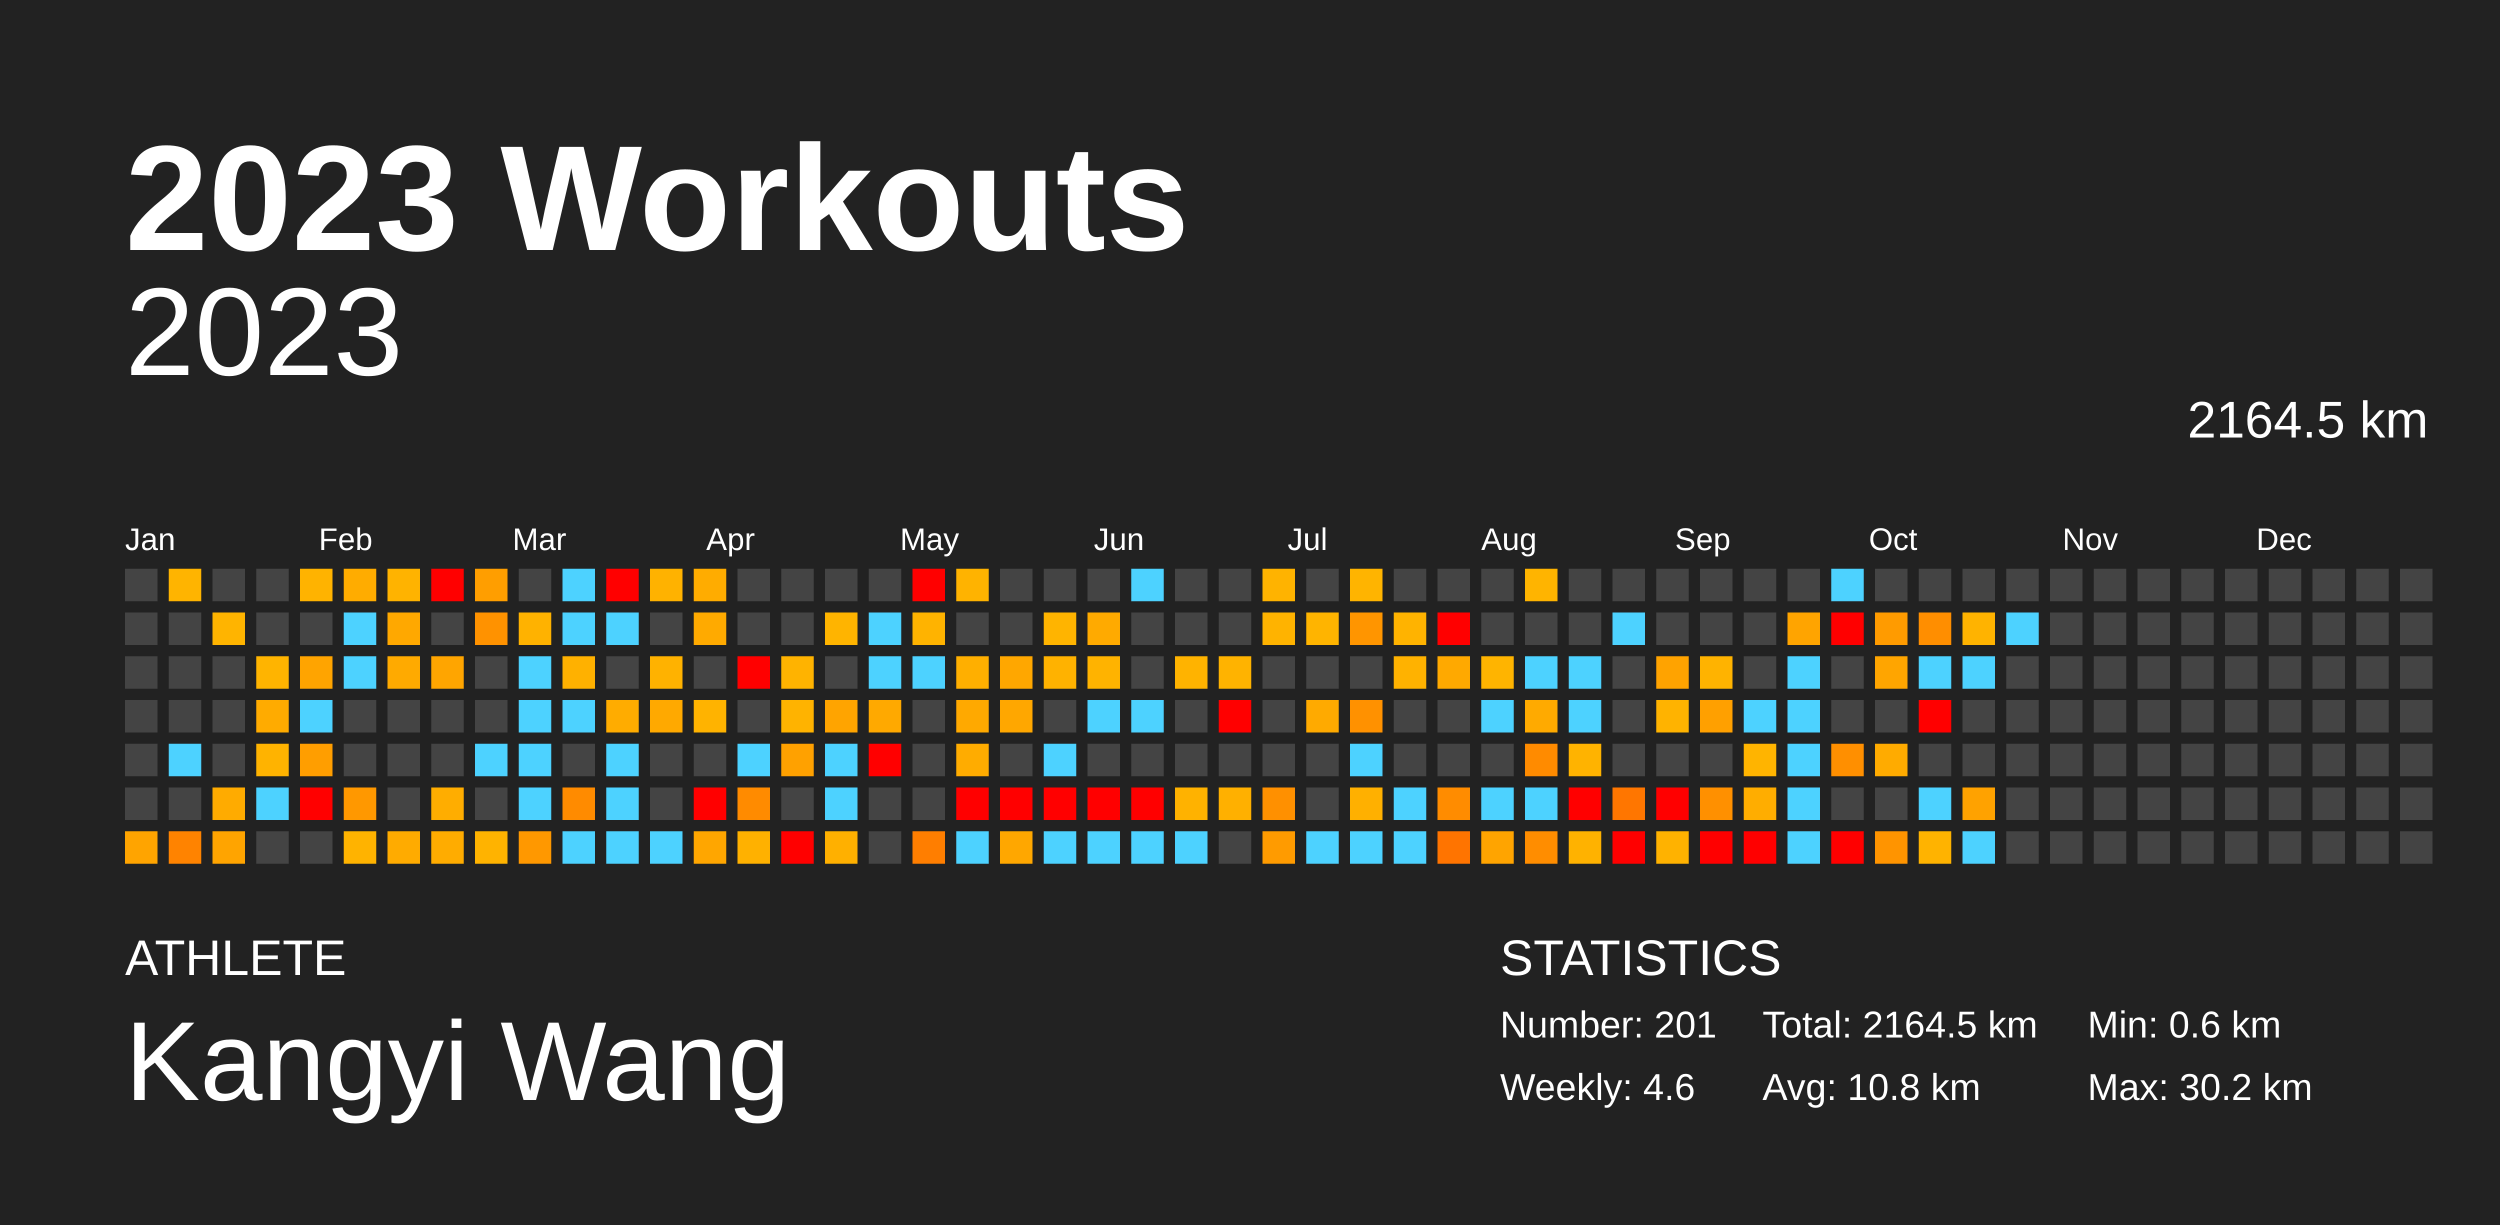
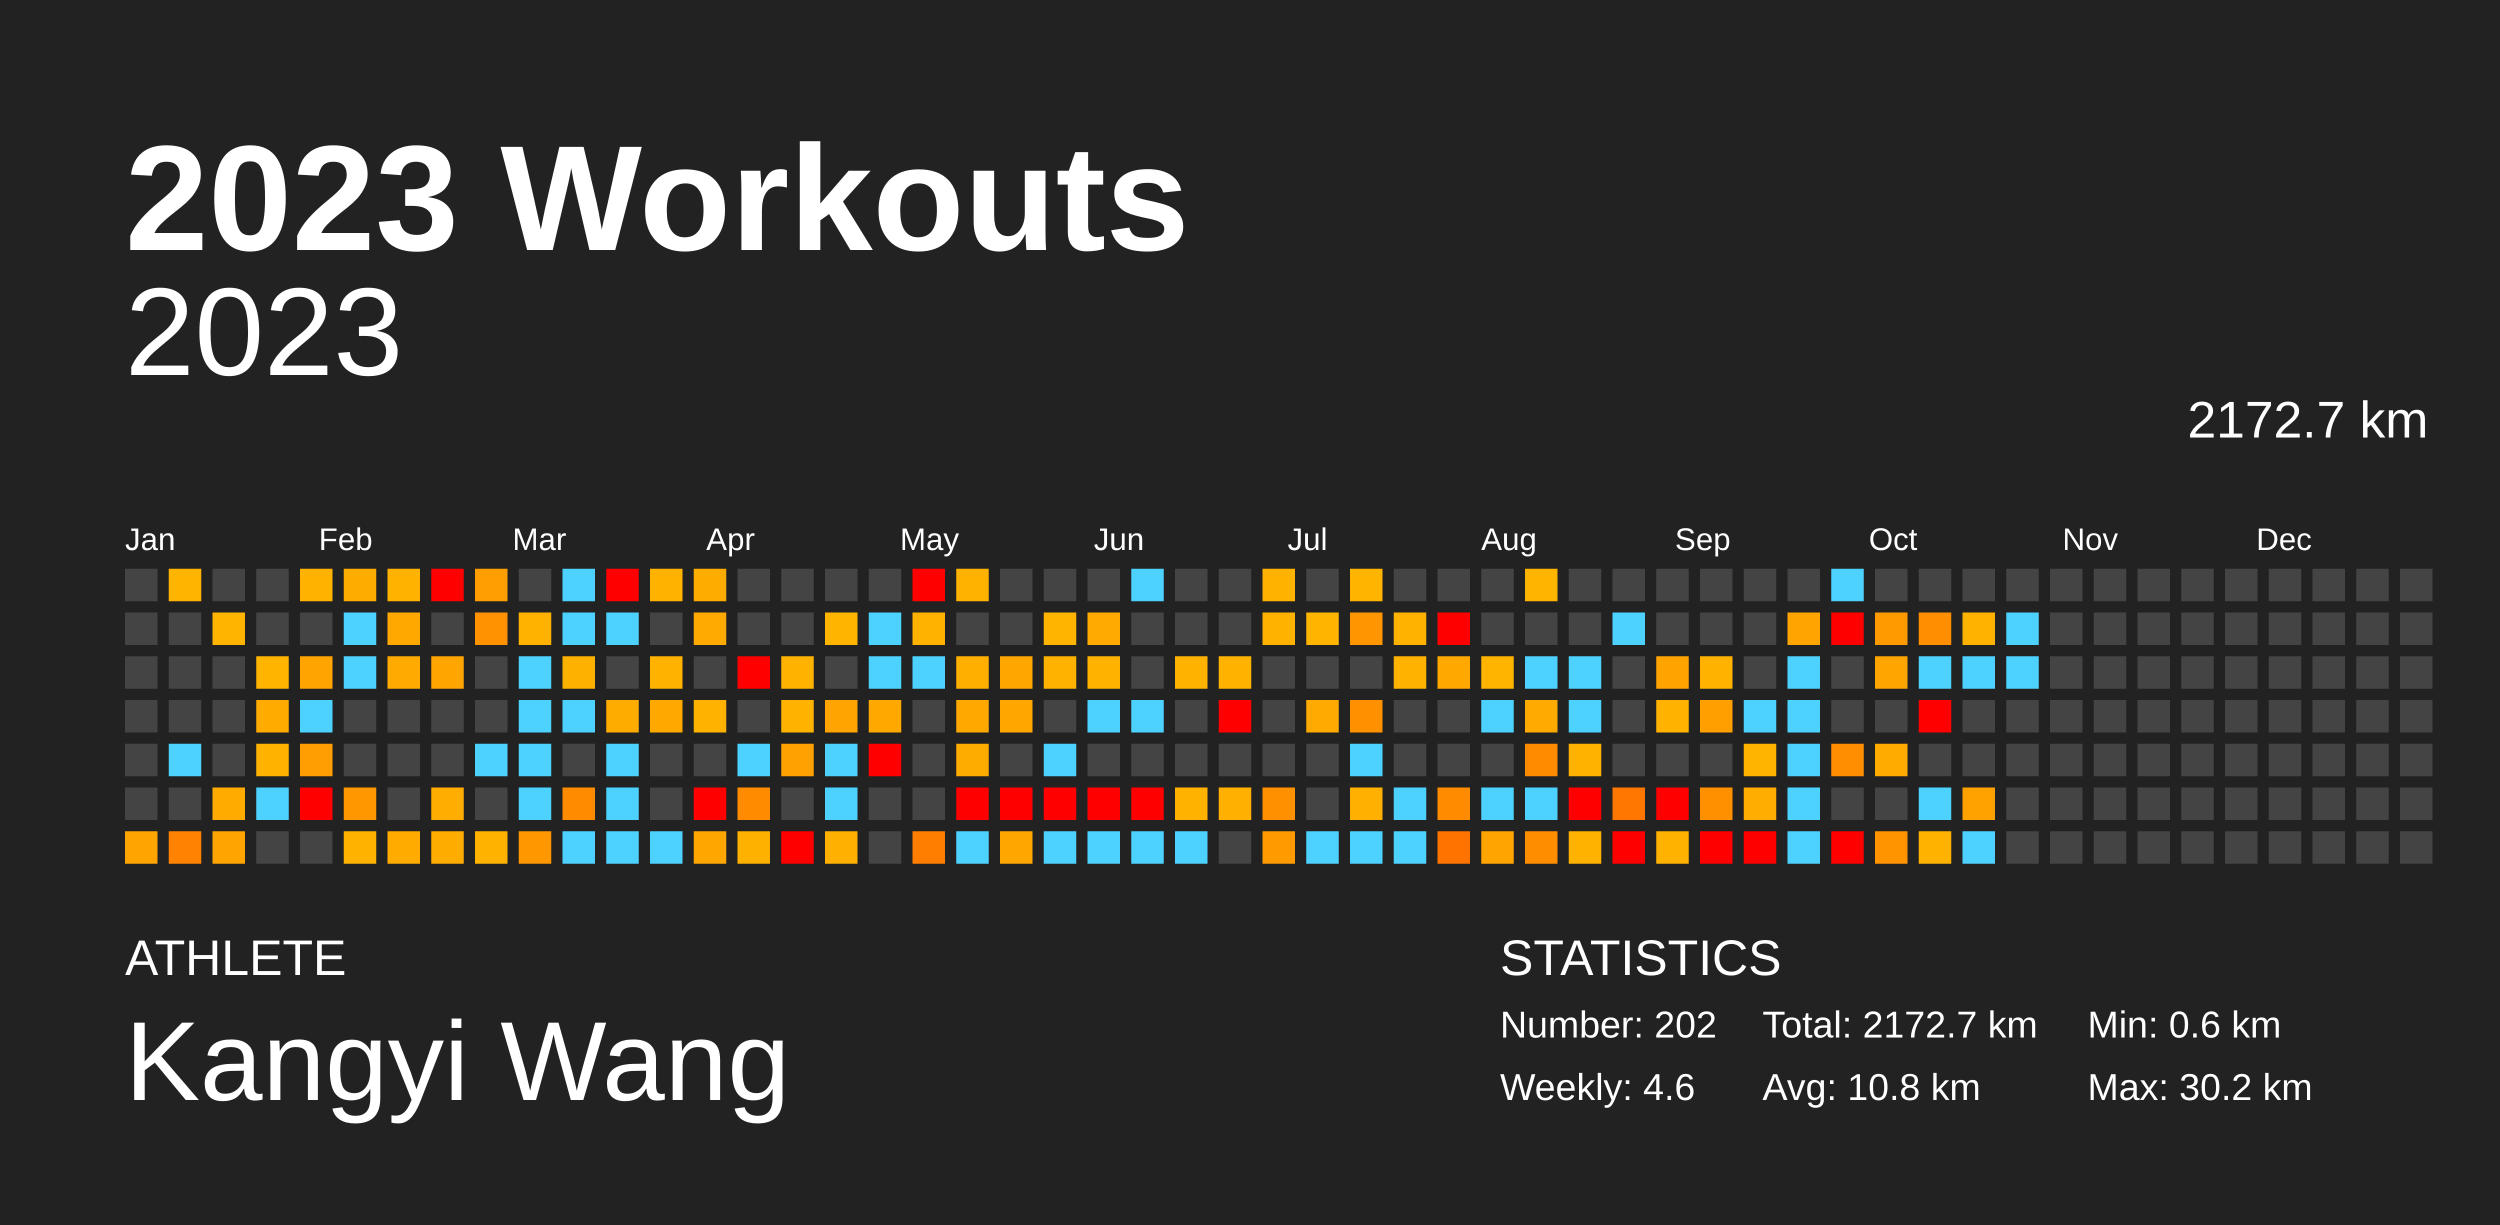
<svg xmlns="http://www.w3.org/2000/svg" baseProfile="full" height="98mm" version="1.1" viewBox="0,0,200,98" width="200mm">
  <defs />
  <rect fill="#222222" height="98" width="200" x="0" y="0" />
  <text fill="#FFFFFF" style="font-size:12px; font-family:Arial; font-weight:bold;" x="10" y="20">2023 Workouts</text>
  <text fill="#FFFFFF" style="font-size:4px; font-family:Arial" x="10" y="78">ATHLETE</text>
  <text fill="#FFFFFF" style="font-size:9px; font-family:Arial" x="10" y="88">Kangyi Wang</text>
  <text fill="#FFFFFF" style="font-size:4px; font-family:Arial" x="120" y="78">STATISTICS</text>
-   <text fill="#FFFFFF" style="font-size:3px; font-family:Arial" x="120" y="83">Number: 201</text>
+   <text fill="#FFFFFF" style="font-size:3px; font-family:Arial" x="120" y="83">Number: 202</text>
  <text fill="#FFFFFF" style="font-size:3px; font-family:Arial" x="120" y="88">Weekly: 4.6</text>
-   <text fill="#FFFFFF" style="font-size:3px; font-family:Arial" x="141" y="83">Total: 2164.5 km</text>
+   <text fill="#FFFFFF" style="font-size:3px; font-family:Arial" x="141" y="83">Total: 2172.7 km</text>
  <text fill="#FFFFFF" style="font-size:3px; font-family:Arial" x="141" y="88">Avg: 10.8 km</text>
  <text fill="#FFFFFF" style="font-size:3px; font-family:Arial" x="167" y="83">Min: 0.6 km</text>
  <text fill="#FFFFFF" style="font-size:3px; font-family:Arial" x="167" y="88">Max: 30.2 km</text>
  <text alignment-baseline="hanging" fill="#FFFFFF" style="font-size:10.0px; font-family:Arial;" x="10" y="30">2023</text>
-   <text alignment-baseline="hanging" fill="#FFFFFF" style="font-size:4.125px; font-family:Arial;" x="175" y="35">2164.5 km</text>
+   <text alignment-baseline="hanging" fill="#FFFFFF" style="font-size:4.125px; font-family:Arial;" x="175" y="35">2172.7 km</text>
  <text fill="#FFFFFF" style="font-size:2.5px; font-family:Arial" x="10.0" y="44">Jan</text>
  <text fill="#FFFFFF" style="font-size:2.5px; font-family:Arial" x="25.5" y="44">Feb</text>
  <text fill="#FFFFFF" style="font-size:2.5px; font-family:Arial" x="41.0" y="44">Mar</text>
  <text fill="#FFFFFF" style="font-size:2.5px; font-family:Arial" x="56.5" y="44">Apr</text>
  <text fill="#FFFFFF" style="font-size:2.5px; font-family:Arial" x="72.0" y="44">May</text>
  <text fill="#FFFFFF" style="font-size:2.5px; font-family:Arial" x="87.5" y="44">Jun</text>
  <text fill="#FFFFFF" style="font-size:2.5px; font-family:Arial" x="103.0" y="44">Jul</text>
  <text fill="#FFFFFF" style="font-size:2.5px; font-family:Arial" x="118.5" y="44">Aug</text>
  <text fill="#FFFFFF" style="font-size:2.5px; font-family:Arial" x="134.0" y="44">Sep</text>
  <text fill="#FFFFFF" style="font-size:2.5px; font-family:Arial" x="149.5" y="44">Oct</text>
  <text fill="#FFFFFF" style="font-size:2.5px; font-family:Arial" x="165.0" y="44">Nov</text>
  <text fill="#FFFFFF" style="font-size:2.5px; font-family:Arial" x="180.5" y="44">Dec</text>
  <rect fill="#444444" height="2.6" width="2.6" x="10.0" y="45.5" />
  <rect fill="#444444" height="2.6" width="2.6" x="10.0" y="49.0" />
  <rect fill="#444444" height="2.6" width="2.6" x="10.0" y="52.5" />
  <rect fill="#444444" height="2.6" width="2.6" x="10.0" y="56.0" />
  <rect fill="#444444" height="2.6" width="2.6" x="10.0" y="59.5" />
  <rect fill="#444444" height="2.6" width="2.6" x="10.0" y="63.0" />
  <rect fill="#ffa400" height="2.6" width="2.6" x="10.0" y="66.5" />
  <rect fill="#ffb400" height="2.6" width="2.6" x="13.5" y="45.5" />
  <rect fill="#444444" height="2.6" width="2.6" x="13.5" y="49.0" />
  <rect fill="#444444" height="2.6" width="2.6" x="13.5" y="52.5" />
  <rect fill="#444444" height="2.6" width="2.6" x="13.5" y="56.0" />
  <rect fill="#4dd2ff" height="2.6" width="2.6" x="13.5" y="59.5" />
  <rect fill="#444444" height="2.6" width="2.6" x="13.5" y="63.0" />
  <rect fill="#ff8300" height="2.6" width="2.6" x="13.5" y="66.5" />
  <rect fill="#444444" height="2.6" width="2.6" x="17.0" y="45.5" />
  <rect fill="#ffb400" height="2.6" width="2.6" x="17.0" y="49.0" />
  <rect fill="#444444" height="2.6" width="2.6" x="17.0" y="52.5" />
  <rect fill="#444444" height="2.6" width="2.6" x="17.0" y="56.0" />
  <rect fill="#444444" height="2.6" width="2.6" x="17.0" y="59.5" />
  <rect fill="#ffab00" height="2.6" width="2.6" x="17.0" y="63.0" />
  <rect fill="#ffa400" height="2.6" width="2.6" x="17.0" y="66.5" />
  <rect fill="#444444" height="2.6" width="2.6" x="20.5" y="45.5" />
  <rect fill="#444444" height="2.6" width="2.6" x="20.5" y="49.0" />
  <rect fill="#ffb400" height="2.6" width="2.6" x="20.5" y="52.5" />
  <rect fill="#ffab00" height="2.6" width="2.6" x="20.5" y="56.0" />
  <rect fill="#ffb300" height="2.6" width="2.6" x="20.5" y="59.5" />
  <rect fill="#4dd2ff" height="2.6" width="2.6" x="20.5" y="63.0" />
  <rect fill="#444444" height="2.6" width="2.6" x="20.5" y="66.5" />
  <rect fill="#ffb300" height="2.6" width="2.6" x="24.0" y="45.5" />
  <rect fill="#444444" height="2.6" width="2.6" x="24.0" y="49.0" />
  <rect fill="#ffa400" height="2.6" width="2.6" x="24.0" y="52.5" />
  <rect fill="#4dd2ff" height="2.6" width="2.6" x="24.0" y="56.0" />
  <rect fill="#ff9e00" height="2.6" width="2.6" x="24.0" y="59.5" />
  <rect fill="red" height="2.6" width="2.6" x="24.0" y="63.0" />
  <rect fill="#444444" height="2.6" width="2.6" x="24.0" y="66.5" />
  <rect fill="#ffac00" height="2.6" width="2.6" x="27.5" y="45.5" />
  <rect fill="#4dd2ff" height="2.6" width="2.6" x="27.5" y="49.0" />
  <rect fill="#4dd2ff" height="2.6" width="2.6" x="27.5" y="52.5" />
  <rect fill="#444444" height="2.6" width="2.6" x="27.5" y="56.0" />
  <rect fill="#444444" height="2.6" width="2.6" x="27.5" y="59.5" />
  <rect fill="#ff9800" height="2.6" width="2.6" x="27.5" y="63.0" />
  <rect fill="#ffb300" height="2.6" width="2.6" x="27.5" y="66.5" />
  <rect fill="#ffb300" height="2.6" width="2.6" x="31.0" y="45.5" />
  <rect fill="#ffa800" height="2.6" width="2.6" x="31.0" y="49.0" />
  <rect fill="#ffaa00" height="2.6" width="2.6" x="31.0" y="52.5" />
  <rect fill="#444444" height="2.6" width="2.6" x="31.0" y="56.0" />
  <rect fill="#444444" height="2.6" width="2.6" x="31.0" y="59.5" />
  <rect fill="#444444" height="2.6" width="2.6" x="31.0" y="63.0" />
  <rect fill="#ffab00" height="2.6" width="2.6" x="31.0" y="66.5" />
  <rect fill="red" height="2.6" width="2.6" x="34.5" y="45.5" />
  <rect fill="#444444" height="2.6" width="2.6" x="34.5" y="49.0" />
  <rect fill="#ffa500" height="2.6" width="2.6" x="34.5" y="52.5" />
  <rect fill="#444444" height="2.6" width="2.6" x="34.5" y="56.0" />
  <rect fill="#444444" height="2.6" width="2.6" x="34.5" y="59.5" />
  <rect fill="#ffad00" height="2.6" width="2.6" x="34.5" y="63.0" />
  <rect fill="#ffac00" height="2.6" width="2.6" x="34.5" y="66.5" />
  <rect fill="#ff9e00" height="2.6" width="2.6" x="38.0" y="45.5" />
  <rect fill="#ff9200" height="2.6" width="2.6" x="38.0" y="49.0" />
  <rect fill="#444444" height="2.6" width="2.6" x="38.0" y="52.5" />
  <rect fill="#444444" height="2.6" width="2.6" x="38.0" y="56.0" />
  <rect fill="#4dd2ff" height="2.6" width="2.6" x="38.0" y="59.5" />
  <rect fill="#444444" height="2.6" width="2.6" x="38.0" y="63.0" />
  <rect fill="#ffb300" height="2.6" width="2.6" x="38.0" y="66.5" />
  <rect fill="#444444" height="2.6" width="2.6" x="41.5" y="45.5" />
  <rect fill="#ffb200" height="2.6" width="2.6" x="41.5" y="49.0" />
  <rect fill="#4dd2ff" height="2.6" width="2.6" x="41.5" y="52.5" />
  <rect fill="#4dd2ff" height="2.6" width="2.6" x="41.5" y="56.0" />
  <rect fill="#4dd2ff" height="2.6" width="2.6" x="41.5" y="59.5" />
  <rect fill="#4dd2ff" height="2.6" width="2.6" x="41.5" y="63.0" />
  <rect fill="#ff9800" height="2.6" width="2.6" x="41.5" y="66.5" />
  <rect fill="#4dd2ff" height="2.6" width="2.6" x="45.0" y="45.5" />
  <rect fill="#4dd2ff" height="2.6" width="2.6" x="45.0" y="49.0" />
  <rect fill="#ffb100" height="2.6" width="2.6" x="45.0" y="52.5" />
  <rect fill="#4dd2ff" height="2.6" width="2.6" x="45.0" y="56.0" />
  <rect fill="#444444" height="2.6" width="2.6" x="45.0" y="59.5" />
  <rect fill="#ff8b00" height="2.6" width="2.6" x="45.0" y="63.0" />
  <rect fill="#4dd2ff" height="2.6" width="2.6" x="45.0" y="66.5" />
  <rect fill="red" height="2.6" width="2.6" x="48.5" y="45.5" />
  <rect fill="#4dd2ff" height="2.6" width="2.6" x="48.5" y="49.0" />
  <rect fill="#444444" height="2.6" width="2.6" x="48.5" y="52.5" />
  <rect fill="#ffac00" height="2.6" width="2.6" x="48.5" y="56.0" />
  <rect fill="#4dd2ff" height="2.6" width="2.6" x="48.5" y="59.5" />
  <rect fill="#4dd2ff" height="2.6" width="2.6" x="48.5" y="63.0" />
  <rect fill="#4dd2ff" height="2.6" width="2.6" x="48.5" y="66.5" />
  <rect fill="#ffb200" height="2.6" width="2.6" x="52.0" y="45.5" />
  <rect fill="#444444" height="2.6" width="2.6" x="52.0" y="49.0" />
  <rect fill="#ffb200" height="2.6" width="2.6" x="52.0" y="52.5" />
  <rect fill="#ffa900" height="2.6" width="2.6" x="52.0" y="56.0" />
  <rect fill="#444444" height="2.6" width="2.6" x="52.0" y="59.5" />
  <rect fill="#444444" height="2.6" width="2.6" x="52.0" y="63.0" />
  <rect fill="#4dd2ff" height="2.6" width="2.6" x="52.0" y="66.5" />
  <rect fill="#ffac00" height="2.6" width="2.6" x="55.5" y="45.5" />
  <rect fill="#ffaa00" height="2.6" width="2.6" x="55.5" y="49.0" />
  <rect fill="#444444" height="2.6" width="2.6" x="55.5" y="52.5" />
  <rect fill="#ffb300" height="2.6" width="2.6" x="55.5" y="56.0" />
  <rect fill="#444444" height="2.6" width="2.6" x="55.5" y="59.5" />
  <rect fill="red" height="2.6" width="2.6" x="55.5" y="63.0" />
  <rect fill="#ffa600" height="2.6" width="2.6" x="55.5" y="66.5" />
  <rect fill="#444444" height="2.6" width="2.6" x="59.0" y="45.5" />
  <rect fill="#444444" height="2.6" width="2.6" x="59.0" y="49.0" />
  <rect fill="red" height="2.6" width="2.6" x="59.0" y="52.5" />
  <rect fill="#444444" height="2.6" width="2.6" x="59.0" y="56.0" />
  <rect fill="#4dd2ff" height="2.6" width="2.6" x="59.0" y="59.5" />
  <rect fill="#ff8b00" height="2.6" width="2.6" x="59.0" y="63.0" />
  <rect fill="#ffb100" height="2.6" width="2.6" x="59.0" y="66.5" />
  <rect fill="#444444" height="2.6" width="2.6" x="62.5" y="45.5" />
  <rect fill="#444444" height="2.6" width="2.6" x="62.5" y="49.0" />
  <rect fill="#ffb300" height="2.6" width="2.6" x="62.5" y="52.5" />
  <rect fill="#ffb300" height="2.6" width="2.6" x="62.5" y="56.0" />
  <rect fill="#ffa100" height="2.6" width="2.6" x="62.5" y="59.5" />
  <rect fill="#444444" height="2.6" width="2.6" x="62.5" y="63.0" />
  <rect fill="red" height="2.6" width="2.6" x="62.5" y="66.5" />
  <rect fill="#444444" height="2.6" width="2.6" x="66.0" y="45.5" />
  <rect fill="#ffb400" height="2.6" width="2.6" x="66.0" y="49.0" />
  <rect fill="#444444" height="2.6" width="2.6" x="66.0" y="52.5" />
  <rect fill="#ffa400" height="2.6" width="2.6" x="66.0" y="56.0" />
  <rect fill="#4dd2ff" height="2.6" width="2.6" x="66.0" y="59.5" />
  <rect fill="#4dd2ff" height="2.6" width="2.6" x="66.0" y="63.0" />
  <rect fill="#ffb000" height="2.6" width="2.6" x="66.0" y="66.5" />
  <rect fill="#444444" height="2.6" width="2.6" x="69.5" y="45.5" />
  <rect fill="#4dd2ff" height="2.6" width="2.6" x="69.5" y="49.0" />
  <rect fill="#4dd2ff" height="2.6" width="2.6" x="69.5" y="52.5" />
  <rect fill="#ffa900" height="2.6" width="2.6" x="69.5" y="56.0" />
  <rect fill="red" height="2.6" width="2.6" x="69.5" y="59.5" />
  <rect fill="#444444" height="2.6" width="2.6" x="69.5" y="63.0" />
  <rect fill="#444444" height="2.6" width="2.6" x="69.5" y="66.5" />
  <rect fill="red" height="2.6" width="2.6" x="73.0" y="45.5" />
  <rect fill="#ffb300" height="2.6" width="2.6" x="73.0" y="49.0" />
  <rect fill="#4dd2ff" height="2.6" width="2.6" x="73.0" y="52.5" />
  <rect fill="#444444" height="2.6" width="2.6" x="73.0" y="56.0" />
  <rect fill="#444444" height="2.6" width="2.6" x="73.0" y="59.5" />
  <rect fill="#444444" height="2.6" width="2.6" x="73.0" y="63.0" />
  <rect fill="#ff7e00" height="2.6" width="2.6" x="73.0" y="66.5" />
  <rect fill="#ffb300" height="2.6" width="2.6" x="76.5" y="45.5" />
  <rect fill="#444444" height="2.6" width="2.6" x="76.5" y="49.0" />
  <rect fill="#ffaf00" height="2.6" width="2.6" x="76.5" y="52.5" />
  <rect fill="#ffa900" height="2.6" width="2.6" x="76.5" y="56.0" />
  <rect fill="#ffac00" height="2.6" width="2.6" x="76.5" y="59.5" />
  <rect fill="red" height="2.6" width="2.6" x="76.5" y="63.0" />
  <rect fill="#4dd2ff" height="2.6" width="2.6" x="76.5" y="66.5" />
  <rect fill="#444444" height="2.6" width="2.6" x="80.0" y="45.5" />
  <rect fill="#444444" height="2.6" width="2.6" x="80.0" y="49.0" />
  <rect fill="#ffa700" height="2.6" width="2.6" x="80.0" y="52.5" />
  <rect fill="#ffa700" height="2.6" width="2.6" x="80.0" y="56.0" />
  <rect fill="#444444" height="2.6" width="2.6" x="80.0" y="59.5" />
  <rect fill="red" height="2.6" width="2.6" x="80.0" y="63.0" />
  <rect fill="#ffa700" height="2.6" width="2.6" x="80.0" y="66.5" />
  <rect fill="#444444" height="2.6" width="2.6" x="83.5" y="45.5" />
  <rect fill="#ffb400" height="2.6" width="2.6" x="83.5" y="49.0" />
  <rect fill="#ffb200" height="2.6" width="2.6" x="83.5" y="52.5" />
  <rect fill="#444444" height="2.6" width="2.6" x="83.5" y="56.0" />
  <rect fill="#4dd2ff" height="2.6" width="2.6" x="83.5" y="59.5" />
  <rect fill="red" height="2.6" width="2.6" x="83.5" y="63.0" />
  <rect fill="#4dd2ff" height="2.6" width="2.6" x="83.5" y="66.5" />
  <rect fill="#444444" height="2.6" width="2.6" x="87.0" y="45.5" />
  <rect fill="#ffaa00" height="2.6" width="2.6" x="87.0" y="49.0" />
  <rect fill="#ffb300" height="2.6" width="2.6" x="87.0" y="52.5" />
  <rect fill="#4dd2ff" height="2.6" width="2.6" x="87.0" y="56.0" />
  <rect fill="#444444" height="2.6" width="2.6" x="87.0" y="59.5" />
  <rect fill="red" height="2.6" width="2.6" x="87.0" y="63.0" />
  <rect fill="#4dd2ff" height="2.6" width="2.6" x="87.0" y="66.5" />
  <rect fill="#4dd2ff" height="2.6" width="2.6" x="90.5" y="45.5" />
  <rect fill="#444444" height="2.6" width="2.6" x="90.5" y="49.0" />
  <rect fill="#444444" height="2.6" width="2.6" x="90.5" y="52.5" />
  <rect fill="#4dd2ff" height="2.6" width="2.6" x="90.5" y="56.0" />
  <rect fill="#444444" height="2.6" width="2.6" x="90.5" y="59.5" />
  <rect fill="red" height="2.6" width="2.6" x="90.5" y="63.0" />
  <rect fill="#4dd2ff" height="2.6" width="2.6" x="90.5" y="66.5" />
  <rect fill="#444444" height="2.6" width="2.6" x="94.0" y="45.5" />
  <rect fill="#444444" height="2.6" width="2.6" x="94.0" y="49.0" />
  <rect fill="#ffb300" height="2.6" width="2.6" x="94.0" y="52.5" />
  <rect fill="#444444" height="2.6" width="2.6" x="94.0" y="56.0" />
  <rect fill="#444444" height="2.6" width="2.6" x="94.0" y="59.5" />
  <rect fill="#ffb200" height="2.6" width="2.6" x="94.0" y="63.0" />
  <rect fill="#4dd2ff" height="2.6" width="2.6" x="94.0" y="66.5" />
  <rect fill="#444444" height="2.6" width="2.6" x="97.5" y="45.5" />
  <rect fill="#444444" height="2.6" width="2.6" x="97.5" y="49.0" />
  <rect fill="#ffb300" height="2.6" width="2.6" x="97.5" y="52.5" />
  <rect fill="red" height="2.6" width="2.6" x="97.5" y="56.0" />
  <rect fill="#444444" height="2.6" width="2.6" x="97.5" y="59.5" />
  <rect fill="#ffb000" height="2.6" width="2.6" x="97.5" y="63.0" />
  <rect fill="#444444" height="2.6" width="2.6" x="97.5" y="66.5" />
  <rect fill="#ffb300" height="2.6" width="2.6" x="101.0" y="45.5" />
  <rect fill="#ffb300" height="2.6" width="2.6" x="101.0" y="49.0" />
  <rect fill="#444444" height="2.6" width="2.6" x="101.0" y="52.5" />
  <rect fill="#444444" height="2.6" width="2.6" x="101.0" y="56.0" />
  <rect fill="#444444" height="2.6" width="2.6" x="101.0" y="59.5" />
  <rect fill="#ff9000" height="2.6" width="2.6" x="101.0" y="63.0" />
  <rect fill="#ff9b00" height="2.6" width="2.6" x="101.0" y="66.5" />
  <rect fill="#444444" height="2.6" width="2.6" x="104.5" y="45.5" />
  <rect fill="#ffb400" height="2.6" width="2.6" x="104.5" y="49.0" />
  <rect fill="#444444" height="2.6" width="2.6" x="104.5" y="52.5" />
  <rect fill="#ffaa00" height="2.6" width="2.6" x="104.5" y="56.0" />
  <rect fill="#444444" height="2.6" width="2.6" x="104.5" y="59.5" />
  <rect fill="#444444" height="2.6" width="2.6" x="104.5" y="63.0" />
  <rect fill="#4dd2ff" height="2.6" width="2.6" x="104.5" y="66.5" />
  <rect fill="#ffb400" height="2.6" width="2.6" x="108.0" y="45.5" />
  <rect fill="#ff9500" height="2.6" width="2.6" x="108.0" y="49.0" />
  <rect fill="#444444" height="2.6" width="2.6" x="108.0" y="52.5" />
  <rect fill="#ff9100" height="2.6" width="2.6" x="108.0" y="56.0" />
  <rect fill="#4dd2ff" height="2.6" width="2.6" x="108.0" y="59.5" />
  <rect fill="#ffb000" height="2.6" width="2.6" x="108.0" y="63.0" />
  <rect fill="#4dd2ff" height="2.6" width="2.6" x="108.0" y="66.5" />
  <rect fill="#444444" height="2.6" width="2.6" x="111.5" y="45.5" />
  <rect fill="#ffb300" height="2.6" width="2.6" x="111.5" y="49.0" />
  <rect fill="#ffb200" height="2.6" width="2.6" x="111.5" y="52.5" />
  <rect fill="#444444" height="2.6" width="2.6" x="111.5" y="56.0" />
  <rect fill="#444444" height="2.6" width="2.6" x="111.5" y="59.5" />
  <rect fill="#4dd2ff" height="2.6" width="2.6" x="111.5" y="63.0" />
  <rect fill="#4dd2ff" height="2.6" width="2.6" x="111.5" y="66.5" />
  <rect fill="#444444" height="2.6" width="2.6" x="115.0" y="45.5" />
  <rect fill="red" height="2.6" width="2.6" x="115.0" y="49.0" />
  <rect fill="#ffa900" height="2.6" width="2.6" x="115.0" y="52.5" />
  <rect fill="#444444" height="2.6" width="2.6" x="115.0" y="56.0" />
  <rect fill="#444444" height="2.6" width="2.6" x="115.0" y="59.5" />
  <rect fill="#ff8c00" height="2.6" width="2.6" x="115.0" y="63.0" />
  <rect fill="#ff7400" height="2.6" width="2.6" x="115.0" y="66.5" />
  <rect fill="#444444" height="2.6" width="2.6" x="118.5" y="45.5" />
  <rect fill="#444444" height="2.6" width="2.6" x="118.5" y="49.0" />
  <rect fill="#ffb400" height="2.6" width="2.6" x="118.5" y="52.5" />
  <rect fill="#4dd2ff" height="2.6" width="2.6" x="118.5" y="56.0" />
  <rect fill="#444444" height="2.6" width="2.6" x="118.5" y="59.5" />
  <rect fill="#4dd2ff" height="2.6" width="2.6" x="118.5" y="63.0" />
  <rect fill="#ffa400" height="2.6" width="2.6" x="118.5" y="66.5" />
  <rect fill="#ffb400" height="2.6" width="2.6" x="122.0" y="45.5" />
  <rect fill="#444444" height="2.6" width="2.6" x="122.0" y="49.0" />
  <rect fill="#4dd2ff" height="2.6" width="2.6" x="122.0" y="52.5" />
  <rect fill="#ffaa00" height="2.6" width="2.6" x="122.0" y="56.0" />
  <rect fill="#ff8b00" height="2.6" width="2.6" x="122.0" y="59.5" />
  <rect fill="#4dd2ff" height="2.6" width="2.6" x="122.0" y="63.0" />
  <rect fill="#ff8d00" height="2.6" width="2.6" x="122.0" y="66.5" />
  <rect fill="#444444" height="2.6" width="2.6" x="125.5" y="45.5" />
  <rect fill="#444444" height="2.6" width="2.6" x="125.5" y="49.0" />
  <rect fill="#4dd2ff" height="2.6" width="2.6" x="125.5" y="52.5" />
  <rect fill="#4dd2ff" height="2.6" width="2.6" x="125.5" y="56.0" />
  <rect fill="#ffb300" height="2.6" width="2.6" x="125.5" y="59.5" />
  <rect fill="red" height="2.6" width="2.6" x="125.5" y="63.0" />
  <rect fill="#ffb200" height="2.6" width="2.6" x="125.5" y="66.5" />
  <rect fill="#444444" height="2.6" width="2.6" x="129.0" y="45.5" />
  <rect fill="#4dd2ff" height="2.6" width="2.6" x="129.0" y="49.0" />
  <rect fill="#444444" height="2.6" width="2.6" x="129.0" y="52.5" />
  <rect fill="#444444" height="2.6" width="2.6" x="129.0" y="56.0" />
  <rect fill="#444444" height="2.6" width="2.6" x="129.0" y="59.5" />
  <rect fill="#ff7600" height="2.6" width="2.6" x="129.0" y="63.0" />
  <rect fill="red" height="2.6" width="2.6" x="129.0" y="66.5" />
  <rect fill="#444444" height="2.6" width="2.6" x="132.5" y="45.5" />
  <rect fill="#444444" height="2.6" width="2.6" x="132.5" y="49.0" />
  <rect fill="#ffa300" height="2.6" width="2.6" x="132.5" y="52.5" />
  <rect fill="#ffb300" height="2.6" width="2.6" x="132.5" y="56.0" />
  <rect fill="#444444" height="2.6" width="2.6" x="132.5" y="59.5" />
  <rect fill="red" height="2.6" width="2.6" x="132.5" y="63.0" />
  <rect fill="#ffb200" height="2.6" width="2.6" x="132.5" y="66.5" />
  <rect fill="#444444" height="2.6" width="2.6" x="136.0" y="45.5" />
  <rect fill="#444444" height="2.6" width="2.6" x="136.0" y="49.0" />
  <rect fill="#ffb300" height="2.6" width="2.6" x="136.0" y="52.5" />
  <rect fill="#ffa000" height="2.6" width="2.6" x="136.0" y="56.0" />
  <rect fill="#444444" height="2.6" width="2.6" x="136.0" y="59.5" />
  <rect fill="#ff9000" height="2.6" width="2.6" x="136.0" y="63.0" />
  <rect fill="red" height="2.6" width="2.6" x="136.0" y="66.5" />
  <rect fill="#444444" height="2.6" width="2.6" x="139.5" y="45.5" />
  <rect fill="#444444" height="2.6" width="2.6" x="139.5" y="49.0" />
  <rect fill="#444444" height="2.6" width="2.6" x="139.5" y="52.5" />
  <rect fill="#4dd2ff" height="2.6" width="2.6" x="139.5" y="56.0" />
  <rect fill="#ffb400" height="2.6" width="2.6" x="139.5" y="59.5" />
  <rect fill="#ffad00" height="2.6" width="2.6" x="139.5" y="63.0" />
  <rect fill="red" height="2.6" width="2.6" x="139.5" y="66.5" />
  <rect fill="#444444" height="2.6" width="2.6" x="143.0" y="45.5" />
  <rect fill="#ffa400" height="2.6" width="2.6" x="143.0" y="49.0" />
  <rect fill="#4dd2ff" height="2.6" width="2.6" x="143.0" y="52.5" />
  <rect fill="#4dd2ff" height="2.6" width="2.6" x="143.0" y="56.0" />
  <rect fill="#4dd2ff" height="2.6" width="2.6" x="143.0" y="59.5" />
  <rect fill="#4dd2ff" height="2.6" width="2.6" x="143.0" y="63.0" />
  <rect fill="#4dd2ff" height="2.6" width="2.6" x="143.0" y="66.5" />
  <rect fill="#4dd2ff" height="2.6" width="2.6" x="146.5" y="45.5" />
  <rect fill="red" height="2.6" width="2.6" x="146.5" y="49.0" />
  <rect fill="#444444" height="2.6" width="2.6" x="146.5" y="52.5" />
  <rect fill="#444444" height="2.6" width="2.6" x="146.5" y="56.0" />
  <rect fill="#ff8f00" height="2.6" width="2.6" x="146.5" y="59.5" />
  <rect fill="#444444" height="2.6" width="2.6" x="146.5" y="63.0" />
  <rect fill="red" height="2.6" width="2.6" x="146.5" y="66.5" />
  <rect fill="#444444" height="2.6" width="2.6" x="150.0" y="45.5" />
  <rect fill="#ff9b00" height="2.6" width="2.6" x="150.0" y="49.0" />
  <rect fill="#ffa500" height="2.6" width="2.6" x="150.0" y="52.5" />
  <rect fill="#444444" height="2.6" width="2.6" x="150.0" y="56.0" />
  <rect fill="#ffab00" height="2.6" width="2.6" x="150.0" y="59.5" />
  <rect fill="#444444" height="2.6" width="2.6" x="150.0" y="63.0" />
  <rect fill="#ff9400" height="2.6" width="2.6" x="150.0" y="66.5" />
  <rect fill="#444444" height="2.6" width="2.6" x="153.5" y="45.5" />
  <rect fill="#ff8e00" height="2.6" width="2.6" x="153.5" y="49.0" />
  <rect fill="#4dd2ff" height="2.6" width="2.6" x="153.5" y="52.5" />
  <rect fill="red" height="2.6" width="2.6" x="153.5" y="56.0" />
  <rect fill="#444444" height="2.6" width="2.6" x="153.5" y="59.5" />
  <rect fill="#4dd2ff" height="2.6" width="2.6" x="153.5" y="63.0" />
  <rect fill="#ffb300" height="2.6" width="2.6" x="153.5" y="66.5" />
  <rect fill="#444444" height="2.6" width="2.6" x="157.0" y="45.5" />
  <rect fill="#ffb300" height="2.6" width="2.6" x="157.0" y="49.0" />
  <rect fill="#4dd2ff" height="2.6" width="2.6" x="157.0" y="52.5" />
  <rect fill="#444444" height="2.6" width="2.6" x="157.0" y="56.0" />
  <rect fill="#444444" height="2.6" width="2.6" x="157.0" y="59.5" />
  <rect fill="#ffa200" height="2.6" width="2.6" x="157.0" y="63.0" />
  <rect fill="#4dd2ff" height="2.6" width="2.6" x="157.0" y="66.5" />
  <rect fill="#444444" height="2.6" width="2.6" x="160.5" y="45.5" />
  <rect fill="#4dd2ff" height="2.6" width="2.6" x="160.5" y="49.0" />
-   <rect fill="#444444" height="2.6" width="2.6" x="160.5" y="52.5" />
+   <rect fill="#4dd2ff" height="2.6" width="2.6" x="160.5" y="52.5" />
  <rect fill="#444444" height="2.6" width="2.6" x="160.5" y="56.0" />
  <rect fill="#444444" height="2.6" width="2.6" x="160.5" y="59.5" />
  <rect fill="#444444" height="2.6" width="2.6" x="160.5" y="63.0" />
  <rect fill="#444444" height="2.6" width="2.6" x="160.5" y="66.5" />
  <rect fill="#444444" height="2.6" width="2.6" x="164.0" y="45.5" />
  <rect fill="#444444" height="2.6" width="2.6" x="164.0" y="49.0" />
  <rect fill="#444444" height="2.6" width="2.6" x="164.0" y="52.5" />
  <rect fill="#444444" height="2.6" width="2.6" x="164.0" y="56.0" />
  <rect fill="#444444" height="2.6" width="2.6" x="164.0" y="59.5" />
  <rect fill="#444444" height="2.6" width="2.6" x="164.0" y="63.0" />
  <rect fill="#444444" height="2.6" width="2.6" x="164.0" y="66.5" />
  <rect fill="#444444" height="2.6" width="2.6" x="167.5" y="45.5" />
  <rect fill="#444444" height="2.6" width="2.6" x="167.5" y="49.0" />
  <rect fill="#444444" height="2.6" width="2.6" x="167.5" y="52.5" />
  <rect fill="#444444" height="2.6" width="2.6" x="167.5" y="56.0" />
  <rect fill="#444444" height="2.6" width="2.6" x="167.5" y="59.5" />
  <rect fill="#444444" height="2.6" width="2.6" x="167.5" y="63.0" />
  <rect fill="#444444" height="2.6" width="2.6" x="167.5" y="66.5" />
  <rect fill="#444444" height="2.6" width="2.6" x="171.0" y="45.5" />
  <rect fill="#444444" height="2.6" width="2.6" x="171.0" y="49.0" />
  <rect fill="#444444" height="2.6" width="2.6" x="171.0" y="52.5" />
  <rect fill="#444444" height="2.6" width="2.6" x="171.0" y="56.0" />
  <rect fill="#444444" height="2.6" width="2.6" x="171.0" y="59.5" />
  <rect fill="#444444" height="2.6" width="2.6" x="171.0" y="63.0" />
  <rect fill="#444444" height="2.6" width="2.6" x="171.0" y="66.5" />
  <rect fill="#444444" height="2.6" width="2.6" x="174.5" y="45.5" />
  <rect fill="#444444" height="2.6" width="2.6" x="174.5" y="49.0" />
  <rect fill="#444444" height="2.6" width="2.6" x="174.5" y="52.5" />
  <rect fill="#444444" height="2.6" width="2.6" x="174.5" y="56.0" />
  <rect fill="#444444" height="2.6" width="2.6" x="174.5" y="59.5" />
  <rect fill="#444444" height="2.6" width="2.6" x="174.5" y="63.0" />
  <rect fill="#444444" height="2.6" width="2.6" x="174.5" y="66.5" />
  <rect fill="#444444" height="2.6" width="2.6" x="178.0" y="45.5" />
  <rect fill="#444444" height="2.6" width="2.6" x="178.0" y="49.0" />
  <rect fill="#444444" height="2.6" width="2.6" x="178.0" y="52.5" />
  <rect fill="#444444" height="2.6" width="2.6" x="178.0" y="56.0" />
  <rect fill="#444444" height="2.6" width="2.6" x="178.0" y="59.5" />
  <rect fill="#444444" height="2.6" width="2.6" x="178.0" y="63.0" />
  <rect fill="#444444" height="2.6" width="2.6" x="178.0" y="66.5" />
  <rect fill="#444444" height="2.6" width="2.6" x="181.5" y="45.5" />
  <rect fill="#444444" height="2.6" width="2.6" x="181.5" y="49.0" />
  <rect fill="#444444" height="2.6" width="2.6" x="181.5" y="52.5" />
  <rect fill="#444444" height="2.6" width="2.6" x="181.5" y="56.0" />
  <rect fill="#444444" height="2.6" width="2.6" x="181.5" y="59.5" />
  <rect fill="#444444" height="2.6" width="2.6" x="181.5" y="63.0" />
  <rect fill="#444444" height="2.6" width="2.6" x="181.5" y="66.5" />
  <rect fill="#444444" height="2.6" width="2.6" x="185.0" y="45.5" />
  <rect fill="#444444" height="2.6" width="2.6" x="185.0" y="49.0" />
  <rect fill="#444444" height="2.6" width="2.6" x="185.0" y="52.5" />
  <rect fill="#444444" height="2.6" width="2.6" x="185.0" y="56.0" />
  <rect fill="#444444" height="2.6" width="2.6" x="185.0" y="59.5" />
  <rect fill="#444444" height="2.6" width="2.6" x="185.0" y="63.0" />
  <rect fill="#444444" height="2.6" width="2.6" x="185.0" y="66.5" />
  <rect fill="#444444" height="2.6" width="2.6" x="188.5" y="45.5" />
  <rect fill="#444444" height="2.6" width="2.6" x="188.5" y="49.0" />
  <rect fill="#444444" height="2.6" width="2.6" x="188.5" y="52.5" />
  <rect fill="#444444" height="2.6" width="2.6" x="188.5" y="56.0" />
  <rect fill="#444444" height="2.6" width="2.6" x="188.5" y="59.5" />
  <rect fill="#444444" height="2.6" width="2.6" x="188.5" y="63.0" />
  <rect fill="#444444" height="2.6" width="2.6" x="188.5" y="66.5" />
  <rect fill="#444444" height="2.6" width="2.6" x="192.0" y="45.5" />
  <rect fill="#444444" height="2.6" width="2.6" x="192.0" y="49.0" />
  <rect fill="#444444" height="2.6" width="2.6" x="192.0" y="52.5" />
  <rect fill="#444444" height="2.6" width="2.6" x="192.0" y="56.0" />
  <rect fill="#444444" height="2.6" width="2.6" x="192.0" y="59.5" />
  <rect fill="#444444" height="2.6" width="2.6" x="192.0" y="63.0" />
  <rect fill="#444444" height="2.6" width="2.6" x="192.0" y="66.5" />
</svg>
